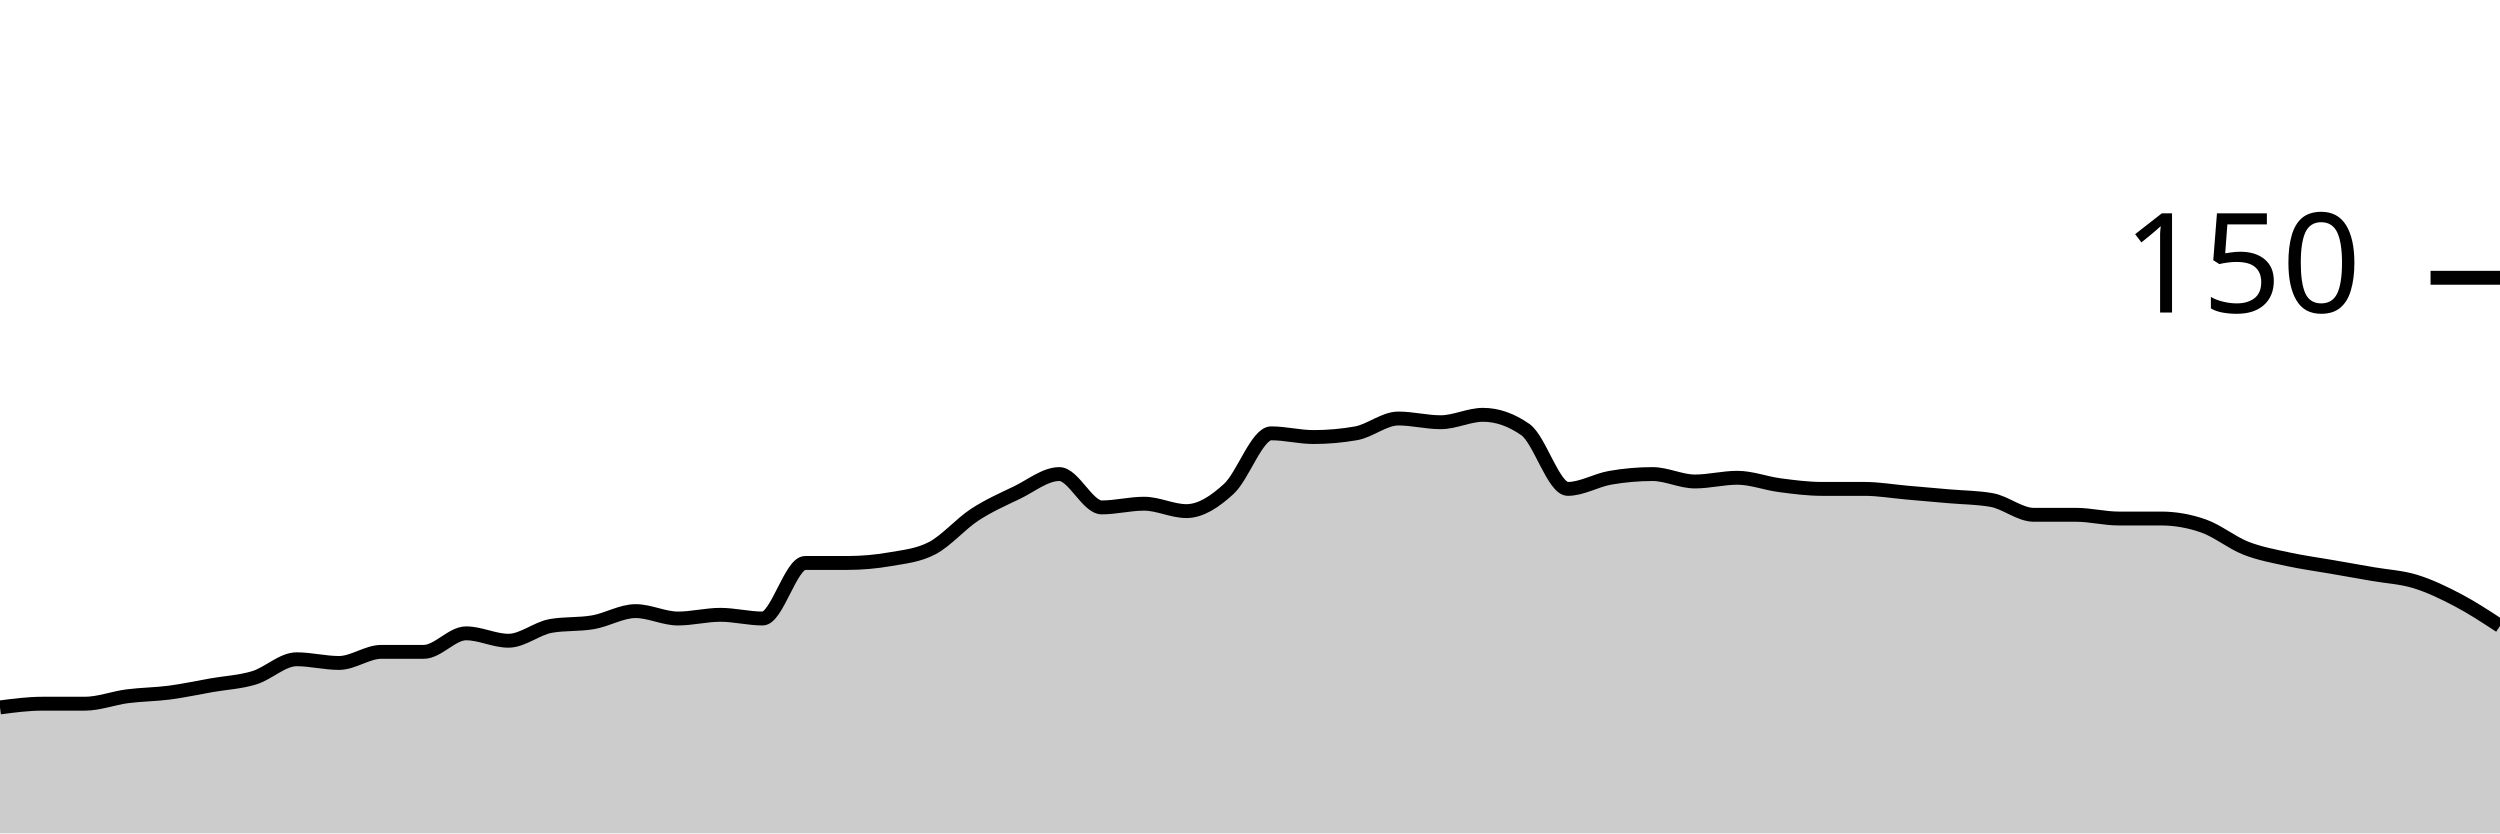
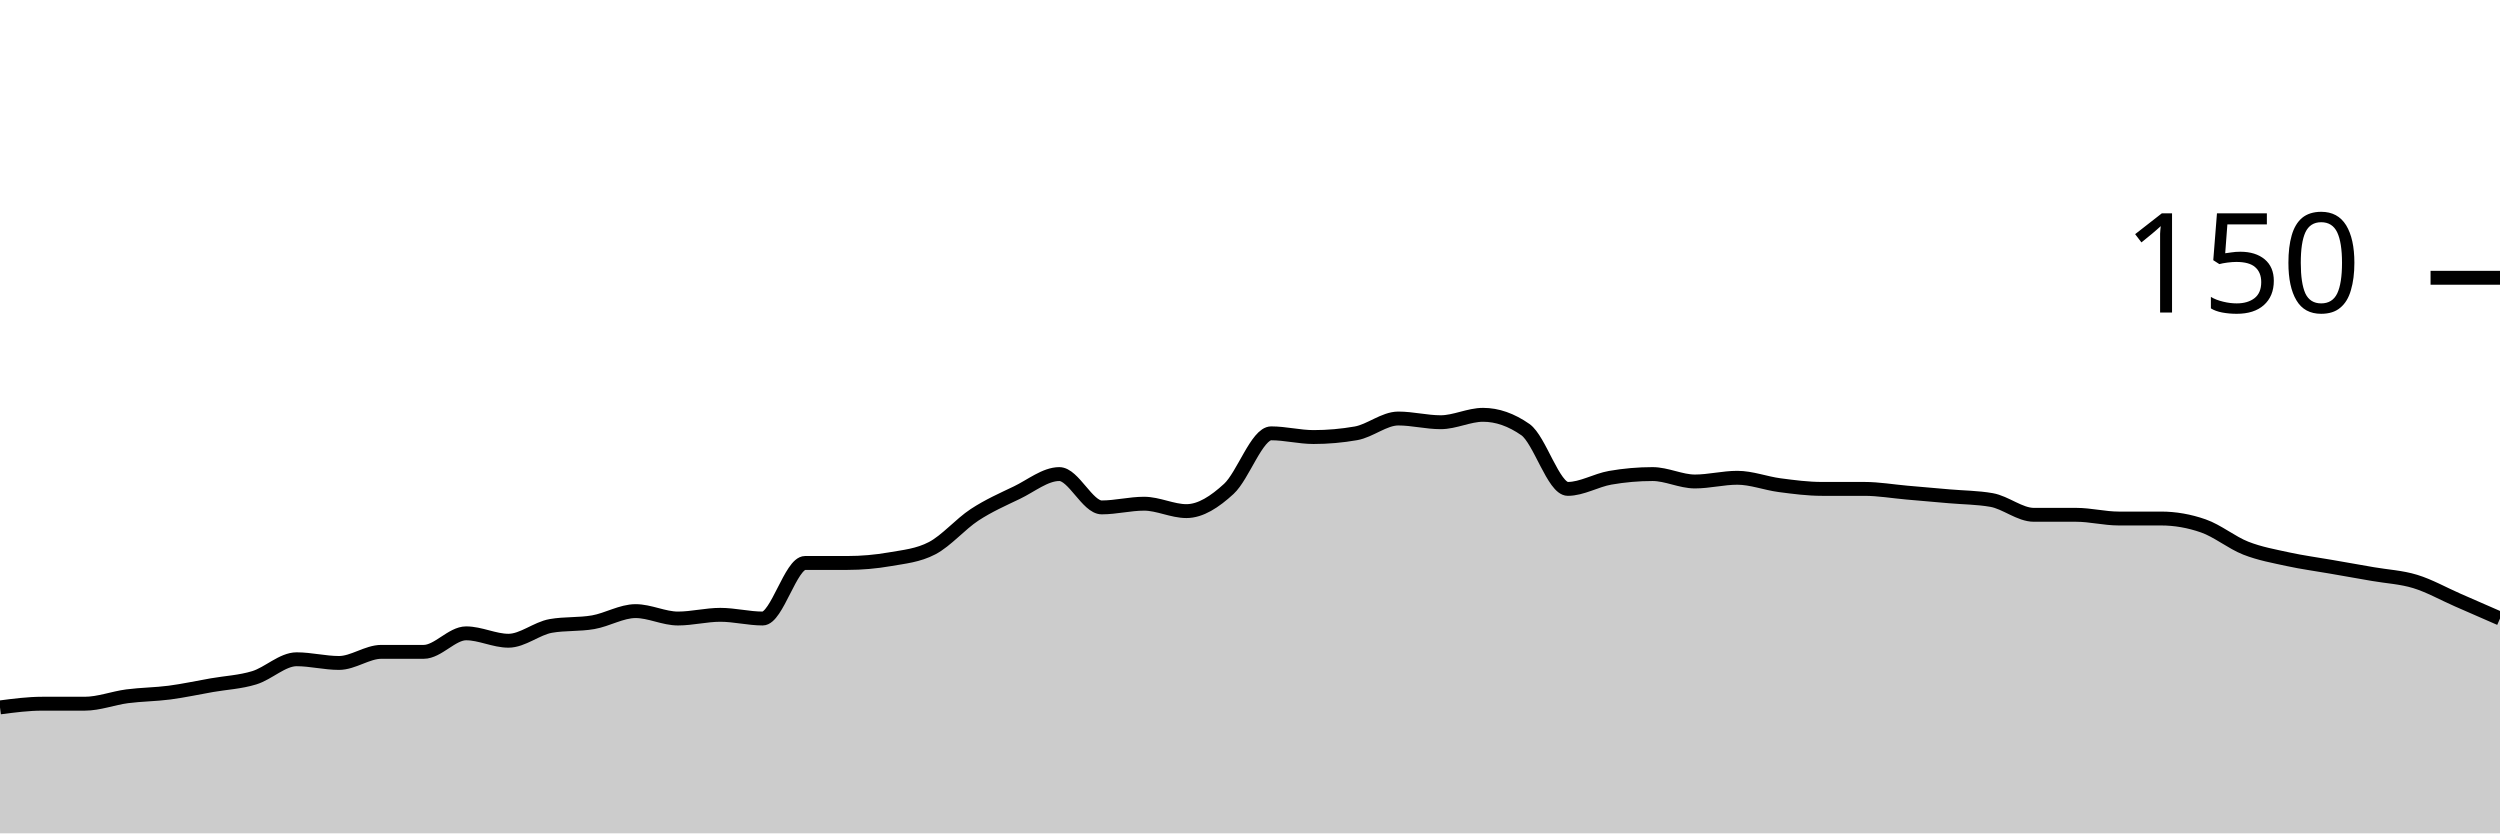
<svg xmlns="http://www.w3.org/2000/svg" viewBox="0 0 180 60">
  <g transform="translate(0,20)">
-     <path class="area" fill="rgba(0, 0, 0, 0.2)" d="M0,30.933C1.017,30.8,2.034,30.667,3.051,30.667C4.068,30.667,5.085,30.667,6.102,30.667C7.119,30.667,8.136,30.267,9.153,30.133C10.169,30,11.186,30,12.203,29.867C13.22,29.733,14.237,29.511,15.254,29.333C16.271,29.156,17.288,29.111,18.305,28.8C19.322,28.489,20.339,27.467,21.356,27.467C22.373,27.467,23.39,27.733,24.407,27.733C25.424,27.733,26.441,26.933,27.458,26.933C28.475,26.933,29.492,26.933,30.508,26.933C31.525,26.933,32.542,25.6,33.559,25.6C34.576,25.6,35.593,26.133,36.61,26.133C37.627,26.133,38.644,25.244,39.661,25.067C40.678,24.889,41.695,24.978,42.712,24.8C43.729,24.622,44.746,24,45.763,24C46.78,24,47.797,24.533,48.814,24.533C49.831,24.533,50.847,24.267,51.864,24.267C52.881,24.267,53.898,24.533,54.915,24.533C55.932,24.533,56.949,20.533,57.966,20.533C58.983,20.533,60,20.533,61.017,20.533C62.034,20.533,63.051,20.444,64.068,20.267C65.085,20.089,66.102,20,67.119,19.467C68.136,18.933,69.153,17.733,70.169,17.067C71.186,16.4,72.203,15.956,73.22,15.467C74.237,14.978,75.254,14.133,76.271,14.133C77.288,14.133,78.305,16.533,79.322,16.533C80.339,16.533,81.356,16.267,82.373,16.267C83.39,16.267,84.407,16.8,85.424,16.8C86.441,16.8,87.458,16.133,88.475,15.2C89.492,14.267,90.508,11.2,91.525,11.2C92.542,11.2,93.559,11.467,94.576,11.467C95.593,11.467,96.61,11.378,97.627,11.2C98.644,11.022,99.661,10.133,100.678,10.133C101.695,10.133,102.712,10.4,103.729,10.4C104.746,10.4,105.763,9.867,106.78,9.867C107.797,9.867,108.814,10.222,109.831,10.933C110.847,11.644,111.864,15.2,112.881,15.2C113.898,15.2,114.915,14.578,115.932,14.4C116.949,14.222,117.966,14.133,118.983,14.133C120,14.133,121.017,14.667,122.034,14.667C123.051,14.667,124.068,14.4,125.085,14.4C126.102,14.4,127.119,14.8,128.136,14.933C129.153,15.067,130.169,15.2,131.186,15.2C132.203,15.2,133.22,15.2,134.237,15.2C135.254,15.2,136.271,15.378,137.288,15.467C138.305,15.556,139.322,15.644,140.339,15.733C141.356,15.822,142.373,15.822,143.39,16C144.407,16.178,145.424,17.067,146.441,17.067C147.458,17.067,148.475,17.067,149.492,17.067C150.508,17.067,151.525,17.333,152.542,17.333C153.559,17.333,154.576,17.333,155.593,17.333C156.61,17.333,157.627,17.511,158.644,17.867C159.661,18.222,160.678,19.067,161.695,19.467C162.712,19.867,163.729,20.044,164.746,20.267C165.763,20.489,166.78,20.622,167.797,20.8C168.814,20.978,169.831,21.156,170.847,21.333C171.864,21.511,172.881,21.556,173.898,21.867C174.915,22.178,175.932,22.667,176.949,23.2C177.966,23.733,178.983,24.4,180,25.067L180,40C178.983,40,177.966,40,176.949,40C175.932,40,174.915,40,173.898,40C172.881,40,171.864,40,170.847,40C169.831,40,168.814,40,167.797,40C166.78,40,165.763,40,164.746,40C163.729,40,162.712,40,161.695,40C160.678,40,159.661,40,158.644,40C157.627,40,156.61,40,155.593,40C154.576,40,153.559,40,152.542,40C151.525,40,150.508,40,149.492,40C148.475,40,147.458,40,146.441,40C145.424,40,144.407,40,143.39,40C142.373,40,141.356,40,140.339,40C139.322,40,138.305,40,137.288,40C136.271,40,135.254,40,134.237,40C133.22,40,132.203,40,131.186,40C130.169,40,129.153,40,128.136,40C127.119,40,126.102,40,125.085,40C124.068,40,123.051,40,122.034,40C121.017,40,120,40,118.983,40C117.966,40,116.949,40,115.932,40C114.915,40,113.898,40,112.881,40C111.864,40,110.847,40,109.831,40C108.814,40,107.797,40,106.78,40C105.763,40,104.746,40,103.729,40C102.712,40,101.695,40,100.678,40C99.661,40,98.644,40,97.627,40C96.61,40,95.593,40,94.576,40C93.559,40,92.542,40,91.525,40C90.508,40,89.492,40,88.475,40C87.458,40,86.441,40,85.424,40C84.407,40,83.39,40,82.373,40C81.356,40,80.339,40,79.322,40C78.305,40,77.288,40,76.271,40C75.254,40,74.237,40,73.22,40C72.203,40,71.186,40,70.169,40C69.153,40,68.136,40,67.119,40C66.102,40,65.085,40,64.068,40C63.051,40,62.034,40,61.017,40C60,40,58.983,40,57.966,40C56.949,40,55.932,40,54.915,40C53.898,40,52.881,40,51.864,40C50.847,40,49.831,40,48.814,40C47.797,40,46.78,40,45.763,40C44.746,40,43.729,40,42.712,40C41.695,40,40.678,40,39.661,40C38.644,40,37.627,40,36.61,40C35.593,40,34.576,40,33.559,40C32.542,40,31.525,40,30.508,40C29.492,40,28.475,40,27.458,40C26.441,40,25.424,40,24.407,40C23.39,40,22.373,40,21.356,40C20.339,40,19.322,40,18.305,40C17.288,40,16.271,40,15.254,40C14.237,40,13.22,40,12.203,40C11.186,40,10.169,40,9.153,40C8.136,40,7.119,40,6.102,40C5.085,40,4.068,40,3.051,40C2.034,40,1.017,40,0,40Z" />
-     <path class="line" stroke="black" fill="none" d="M0,30.933C1.017,30.8,2.034,30.667,3.051,30.667C4.068,30.667,5.085,30.667,6.102,30.667C7.119,30.667,8.136,30.267,9.153,30.133C10.169,30,11.186,30,12.203,29.867C13.22,29.733,14.237,29.511,15.254,29.333C16.271,29.156,17.288,29.111,18.305,28.8C19.322,28.489,20.339,27.467,21.356,27.467C22.373,27.467,23.39,27.733,24.407,27.733C25.424,27.733,26.441,26.933,27.458,26.933C28.475,26.933,29.492,26.933,30.508,26.933C31.525,26.933,32.542,25.6,33.559,25.6C34.576,25.6,35.593,26.133,36.61,26.133C37.627,26.133,38.644,25.244,39.661,25.067C40.678,24.889,41.695,24.978,42.712,24.8C43.729,24.622,44.746,24,45.763,24C46.78,24,47.797,24.533,48.814,24.533C49.831,24.533,50.847,24.267,51.864,24.267C52.881,24.267,53.898,24.533,54.915,24.533C55.932,24.533,56.949,20.533,57.966,20.533C58.983,20.533,60,20.533,61.017,20.533C62.034,20.533,63.051,20.444,64.068,20.267C65.085,20.089,66.102,20,67.119,19.467C68.136,18.933,69.153,17.733,70.169,17.067C71.186,16.4,72.203,15.956,73.22,15.467C74.237,14.978,75.254,14.133,76.271,14.133C77.288,14.133,78.305,16.533,79.322,16.533C80.339,16.533,81.356,16.267,82.373,16.267C83.39,16.267,84.407,16.8,85.424,16.8C86.441,16.8,87.458,16.133,88.475,15.2C89.492,14.267,90.508,11.2,91.525,11.2C92.542,11.2,93.559,11.467,94.576,11.467C95.593,11.467,96.61,11.378,97.627,11.2C98.644,11.022,99.661,10.133,100.678,10.133C101.695,10.133,102.712,10.4,103.729,10.4C104.746,10.4,105.763,9.867,106.78,9.867C107.797,9.867,108.814,10.222,109.831,10.933C110.847,11.644,111.864,15.2,112.881,15.2C113.898,15.2,114.915,14.578,115.932,14.4C116.949,14.222,117.966,14.133,118.983,14.133C120,14.133,121.017,14.667,122.034,14.667C123.051,14.667,124.068,14.4,125.085,14.4C126.102,14.4,127.119,14.8,128.136,14.933C129.153,15.067,130.169,15.2,131.186,15.2C132.203,15.2,133.22,15.2,134.237,15.2C135.254,15.2,136.271,15.378,137.288,15.467C138.305,15.556,139.322,15.644,140.339,15.733C141.356,15.822,142.373,15.822,143.39,16C144.407,16.178,145.424,17.067,146.441,17.067C147.458,17.067,148.475,17.067,149.492,17.067C150.508,17.067,151.525,17.333,152.542,17.333C153.559,17.333,154.576,17.333,155.593,17.333C156.61,17.333,157.627,17.511,158.644,17.867C159.661,18.222,160.678,19.067,161.695,19.467C162.712,19.867,163.729,20.044,164.746,20.267C165.763,20.489,166.78,20.622,167.797,20.8C168.814,20.978,169.831,21.156,170.847,21.333C171.864,21.511,172.881,21.556,173.898,21.867C174.915,22.178,175.932,22.667,176.949,23.2C177.966,23.733,178.983,24.4,180,25.067" />
+     <path class="area" fill="rgba(0, 0, 0, 0.2)" d="M0,30.933C1.017,30.8,2.034,30.667,3.051,30.667C4.068,30.667,5.085,30.667,6.102,30.667C7.119,30.667,8.136,30.267,9.153,30.133C10.169,30,11.186,30,12.203,29.867C13.22,29.733,14.237,29.511,15.254,29.333C16.271,29.156,17.288,29.111,18.305,28.8C19.322,28.489,20.339,27.467,21.356,27.467C22.373,27.467,23.39,27.733,24.407,27.733C25.424,27.733,26.441,26.933,27.458,26.933C28.475,26.933,29.492,26.933,30.508,26.933C31.525,26.933,32.542,25.6,33.559,25.6C34.576,25.6,35.593,26.133,36.61,26.133C37.627,26.133,38.644,25.244,39.661,25.067C40.678,24.889,41.695,24.978,42.712,24.8C43.729,24.622,44.746,24,45.763,24C46.78,24,47.797,24.533,48.814,24.533C49.831,24.533,50.847,24.267,51.864,24.267C52.881,24.267,53.898,24.533,54.915,24.533C55.932,24.533,56.949,20.533,57.966,20.533C58.983,20.533,60,20.533,61.017,20.533C62.034,20.533,63.051,20.444,64.068,20.267C65.085,20.089,66.102,20,67.119,19.467C68.136,18.933,69.153,17.733,70.169,17.067C71.186,16.4,72.203,15.956,73.22,15.467C74.237,14.978,75.254,14.133,76.271,14.133C77.288,14.133,78.305,16.533,79.322,16.533C80.339,16.533,81.356,16.267,82.373,16.267C83.39,16.267,84.407,16.8,85.424,16.8C86.441,16.8,87.458,16.133,88.475,15.2C89.492,14.267,90.508,11.2,91.525,11.2C92.542,11.2,93.559,11.467,94.576,11.467C95.593,11.467,96.61,11.378,97.627,11.2C98.644,11.022,99.661,10.133,100.678,10.133C101.695,10.133,102.712,10.4,103.729,10.4C104.746,10.4,105.763,9.867,106.78,9.867C107.797,9.867,108.814,10.222,109.831,10.933C110.847,11.644,111.864,15.2,112.881,15.2C113.898,15.2,114.915,14.578,115.932,14.4C116.949,14.222,117.966,14.133,118.983,14.133C120,14.133,121.017,14.667,122.034,14.667C123.051,14.667,124.068,14.4,125.085,14.4C126.102,14.4,127.119,14.8,128.136,14.933C129.153,15.067,130.169,15.2,131.186,15.2C132.203,15.2,133.22,15.2,134.237,15.2C135.254,15.2,136.271,15.378,137.288,15.467C138.305,15.556,139.322,15.644,140.339,15.733C141.356,15.822,142.373,15.822,143.39,16C144.407,16.178,145.424,17.067,146.441,17.067C147.458,17.067,148.475,17.067,149.492,17.067C150.508,17.067,151.525,17.333,152.542,17.333C153.559,17.333,154.576,17.333,155.593,17.333C156.61,17.333,157.627,17.511,158.644,17.867C159.661,18.222,160.678,19.067,161.695,19.467C162.712,19.867,163.729,20.044,164.746,20.267C165.763,20.489,166.78,20.622,167.797,20.8C168.814,20.978,169.831,21.156,170.847,21.333C171.864,21.511,172.881,21.556,173.898,21.867C174.915,22.178,175.932,22.756,176.949,23.2C177.966,23.644,178.983,24.089,180,24.533L180,40C178.983,40,177.966,40,176.949,40C175.932,40,174.915,40,173.898,40C172.881,40,171.864,40,170.847,40C169.831,40,168.814,40,167.797,40C166.78,40,165.763,40,164.746,40C163.729,40,162.712,40,161.695,40C160.678,40,159.661,40,158.644,40C157.627,40,156.61,40,155.593,40C154.576,40,153.559,40,152.542,40C151.525,40,150.508,40,149.492,40C148.475,40,147.458,40,146.441,40C145.424,40,144.407,40,143.39,40C142.373,40,141.356,40,140.339,40C139.322,40,138.305,40,137.288,40C136.271,40,135.254,40,134.237,40C133.22,40,132.203,40,131.186,40C130.169,40,129.153,40,128.136,40C127.119,40,126.102,40,125.085,40C124.068,40,123.051,40,122.034,40C121.017,40,120,40,118.983,40C117.966,40,116.949,40,115.932,40C114.915,40,113.898,40,112.881,40C111.864,40,110.847,40,109.831,40C108.814,40,107.797,40,106.78,40C105.763,40,104.746,40,103.729,40C102.712,40,101.695,40,100.678,40C99.661,40,98.644,40,97.627,40C96.61,40,95.593,40,94.576,40C93.559,40,92.542,40,91.525,40C90.508,40,89.492,40,88.475,40C87.458,40,86.441,40,85.424,40C84.407,40,83.39,40,82.373,40C81.356,40,80.339,40,79.322,40C78.305,40,77.288,40,76.271,40C75.254,40,74.237,40,73.22,40C72.203,40,71.186,40,70.169,40C69.153,40,68.136,40,67.119,40C66.102,40,65.085,40,64.068,40C63.051,40,62.034,40,61.017,40C60,40,58.983,40,57.966,40C56.949,40,55.932,40,54.915,40C53.898,40,52.881,40,51.864,40C50.847,40,49.831,40,48.814,40C47.797,40,46.78,40,45.763,40C44.746,40,43.729,40,42.712,40C41.695,40,40.678,40,39.661,40C38.644,40,37.627,40,36.61,40C35.593,40,34.576,40,33.559,40C32.542,40,31.525,40,30.508,40C29.492,40,28.475,40,27.458,40C26.441,40,25.424,40,24.407,40C23.39,40,22.373,40,21.356,40C20.339,40,19.322,40,18.305,40C17.288,40,16.271,40,15.254,40C14.237,40,13.22,40,12.203,40C11.186,40,10.169,40,9.153,40C8.136,40,7.119,40,6.102,40C5.085,40,4.068,40,3.051,40C2.034,40,1.017,40,0,40Z" />
+     <path class="line" stroke="black" fill="none" d="M0,30.933C1.017,30.8,2.034,30.667,3.051,30.667C4.068,30.667,5.085,30.667,6.102,30.667C7.119,30.667,8.136,30.267,9.153,30.133C10.169,30,11.186,30,12.203,29.867C13.22,29.733,14.237,29.511,15.254,29.333C16.271,29.156,17.288,29.111,18.305,28.8C19.322,28.489,20.339,27.467,21.356,27.467C22.373,27.467,23.39,27.733,24.407,27.733C25.424,27.733,26.441,26.933,27.458,26.933C28.475,26.933,29.492,26.933,30.508,26.933C31.525,26.933,32.542,25.6,33.559,25.6C34.576,25.6,35.593,26.133,36.61,26.133C37.627,26.133,38.644,25.244,39.661,25.067C40.678,24.889,41.695,24.978,42.712,24.8C43.729,24.622,44.746,24,45.763,24C46.78,24,47.797,24.533,48.814,24.533C49.831,24.533,50.847,24.267,51.864,24.267C52.881,24.267,53.898,24.533,54.915,24.533C55.932,24.533,56.949,20.533,57.966,20.533C58.983,20.533,60,20.533,61.017,20.533C62.034,20.533,63.051,20.444,64.068,20.267C65.085,20.089,66.102,20,67.119,19.467C68.136,18.933,69.153,17.733,70.169,17.067C71.186,16.4,72.203,15.956,73.22,15.467C74.237,14.978,75.254,14.133,76.271,14.133C77.288,14.133,78.305,16.533,79.322,16.533C80.339,16.533,81.356,16.267,82.373,16.267C83.39,16.267,84.407,16.8,85.424,16.8C86.441,16.8,87.458,16.133,88.475,15.2C89.492,14.267,90.508,11.2,91.525,11.2C92.542,11.2,93.559,11.467,94.576,11.467C95.593,11.467,96.61,11.378,97.627,11.2C98.644,11.022,99.661,10.133,100.678,10.133C101.695,10.133,102.712,10.4,103.729,10.4C104.746,10.4,105.763,9.867,106.78,9.867C107.797,9.867,108.814,10.222,109.831,10.933C110.847,11.644,111.864,15.2,112.881,15.2C113.898,15.2,114.915,14.578,115.932,14.4C116.949,14.222,117.966,14.133,118.983,14.133C120,14.133,121.017,14.667,122.034,14.667C123.051,14.667,124.068,14.4,125.085,14.4C126.102,14.4,127.119,14.8,128.136,14.933C129.153,15.067,130.169,15.2,131.186,15.2C132.203,15.2,133.22,15.2,134.237,15.2C135.254,15.2,136.271,15.378,137.288,15.467C138.305,15.556,139.322,15.644,140.339,15.733C141.356,15.822,142.373,15.822,143.39,16C144.407,16.178,145.424,17.067,146.441,17.067C147.458,17.067,148.475,17.067,149.492,17.067C150.508,17.067,151.525,17.333,152.542,17.333C153.559,17.333,154.576,17.333,155.593,17.333C156.61,17.333,157.627,17.511,158.644,17.867C159.661,18.222,160.678,19.067,161.695,19.467C162.712,19.867,163.729,20.044,164.746,20.267C165.763,20.489,166.78,20.622,167.797,20.8C168.814,20.978,169.831,21.156,170.847,21.333C171.864,21.511,172.881,21.556,173.898,21.867C174.915,22.178,175.932,22.756,176.949,23.2C177.966,23.644,178.983,24.089,180,24.533" />
    <path class="axis-ceiling" stroke-width="1" stroke="black" fill="none" d="M175,0L180,0" />
    <text class="axis-ceiling-label" font-family="sans-serif" text-anchor="end" font-size="10px" x="170" y="2.5">150</text>
  </g>
</svg>
